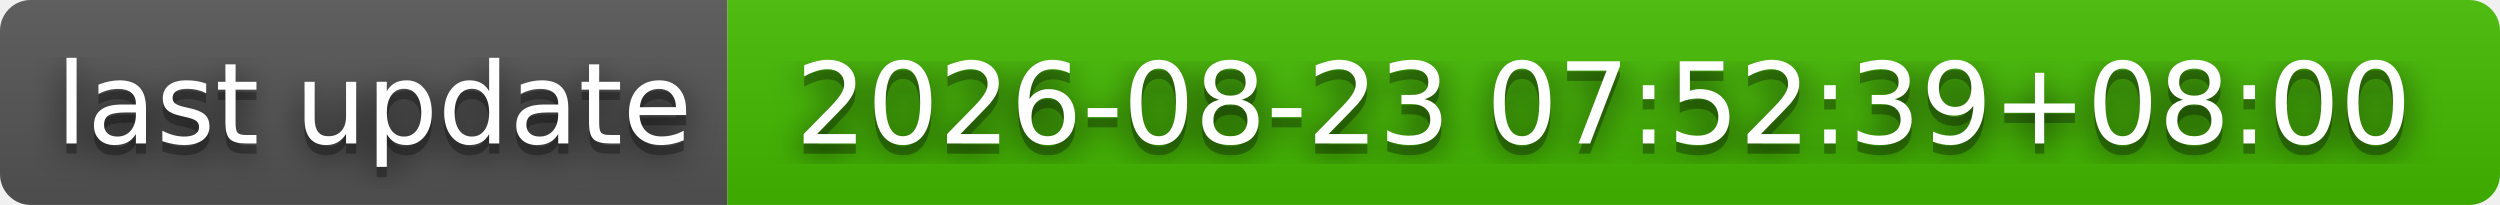
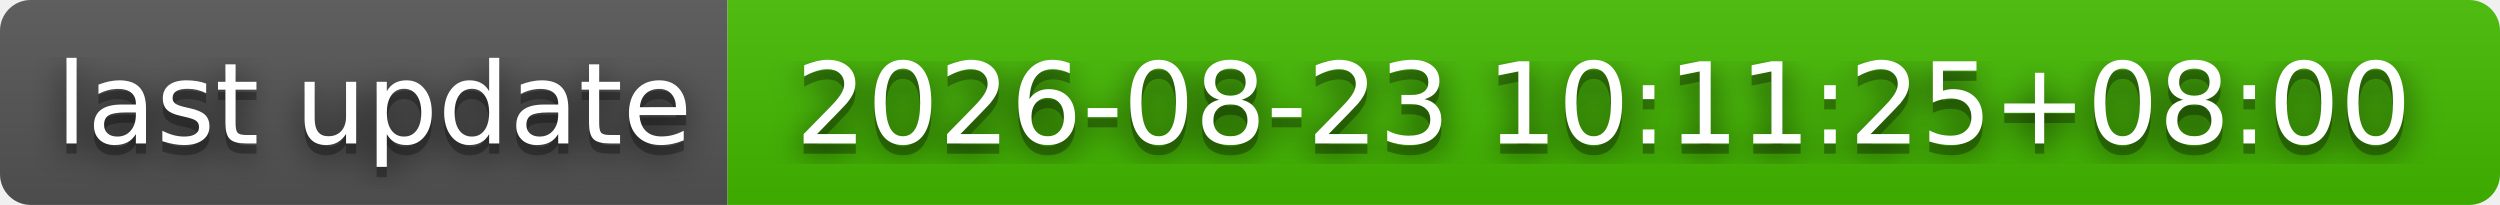
- <svg xmlns="http://www.w3.org/2000/svg" width="244" height="20" role="img" aria-label="last update: 2026-08-23 07:52:39+08:00">
+ <svg xmlns="http://www.w3.org/2000/svg" width="244" height="20" role="img" aria-label="last update: 2026-08-23 10:11:25+08:00">
  <filter id="blur">
    <feGaussianBlur stdDeviation="16" />
  </filter>
  <linearGradient id="s" x2="0" y2="100%">
    <stop offset="0" stop-color="#bbb" stop-opacity=".1" />
    <stop offset="1" stop-opacity=".1" />
  </linearGradient>
  <clipPath id="r">
    <rect width="244" height="20" rx="3" />
  </clipPath>
  <g clip-path="url(#r)">
    <rect width="71" height="20" fill="#555" />
    <rect x="71" width="173" height="20" fill="#4b0" />
    <rect width="244" height="20" fill="url(#s)" />
  </g>
  <g fill="#fff" text-anchor="middle" font-family="Verdana,Geneva,DejaVu Sans,sans-serif" text-rendering="geometricPrecision" font-size="110">
    <g transform="scale(.1)">
      <g aria-hidden="true" fill="#010101">
        <text x="365" y="150" fill-opacity=".8" filter="url(#blur)" textLength="610">last update</text>
        <text x="365" y="150" fill-opacity=".3" textLength="610">last update</text>
      </g>
      <text x="365" y="140" textLength="610">last update</text>
    </g>
    <g transform="scale(.1)">
      <g aria-hidden="true" fill="#010101">
-         <text x="1565" y="150" fill-opacity=".8" filter="url(#blur)" textLength="1630">2026-08-23 07:52:39+08:00</text>
-         <text x="1565" y="150" fill-opacity=".3" textLength="1630">2026-08-23 07:52:39+08:00</text>
+         <text x="1565" y="150" fill-opacity=".8" filter="url(#blur)" textLength="1630">2026-08-23 10:11:25+08:00</text>
+         <text x="1565" y="150" fill-opacity=".3" textLength="1630">2026-08-23 10:11:25+08:00</text>
      </g>
-       <text x="1565" y="140" textLength="1630">2026-08-23 07:52:39+08:00</text>
+       <text x="1565" y="140" textLength="1630">2026-08-23 10:11:25+08:00</text>
    </g>
  </g>
</svg>
